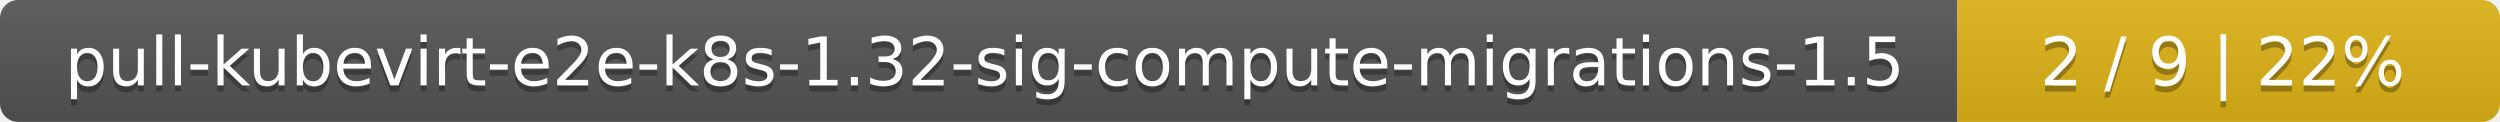
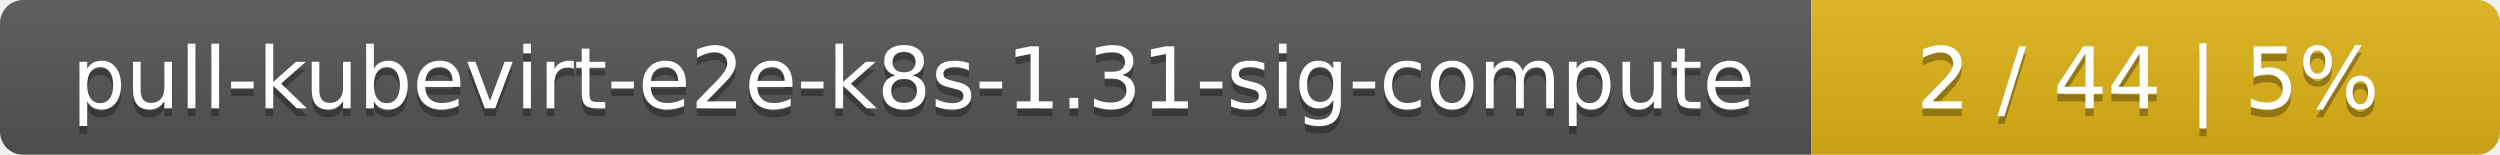
- <svg xmlns="http://www.w3.org/2000/svg" width="410" height="20">
+ <svg xmlns="http://www.w3.org/2000/svg" width="323" height="20">
  <linearGradient id="smooth" x2="0" y2="100%">
    <stop offset="0" stop-color="#bbb" stop-opacity=".1" />
    <stop offset="1" stop-opacity=".1" />
  </linearGradient>
  <mask id="round">
-     <rect width="410" height="20" rx="3" fill="#fff" />
+     <rect width="323" height="20" rx="3" fill="#fff" />
  </mask>
  <g mask="url(#round)">
-     <rect width="321" height="20" fill="#555" />
-     <rect x="321" width="89" height="20" fill="#dfb317" />
-     <rect width="410" height="20" fill="url(#smooth)" />
+     <rect width="234" height="20" fill="#555" />
+     <rect x="234" width="89" height="20" fill="#dfb317" />
+     <rect width="323" height="20" fill="url(#smooth)" />
  </g>
  <g fill="#fff" text-anchor="middle" font-family="DejaVu Sans,Verdana,Geneva,sans-serif" font-size="11">
-     <text x="161.5" y="15" fill="#010101" fill-opacity=".3">pull-kubevirt-e2e-k8s-1.32-sig-compute-migrations-1.5</text>
-     <text x="161.5" y="14">pull-kubevirt-e2e-k8s-1.32-sig-compute-migrations-1.5</text>
-     <text x="364.5" y="15" fill="#010101" fill-opacity=".3">2 / 9    |    22%</text>
-     <text x="364.5" y="14">2 / 9    |    22%</text>
+     <text x="118" y="15" fill="#010101" fill-opacity=".3">pull-kubevirt-e2e-k8s-1.31-sig-compute</text>
+     <text x="118" y="14">pull-kubevirt-e2e-k8s-1.31-sig-compute</text>
+     <text x="277.5" y="15" fill="#010101" fill-opacity=".3">2 / 44    |    5%</text>
+     <text x="277.5" y="14">2 / 44    |    5%</text>
  </g>
</svg>
